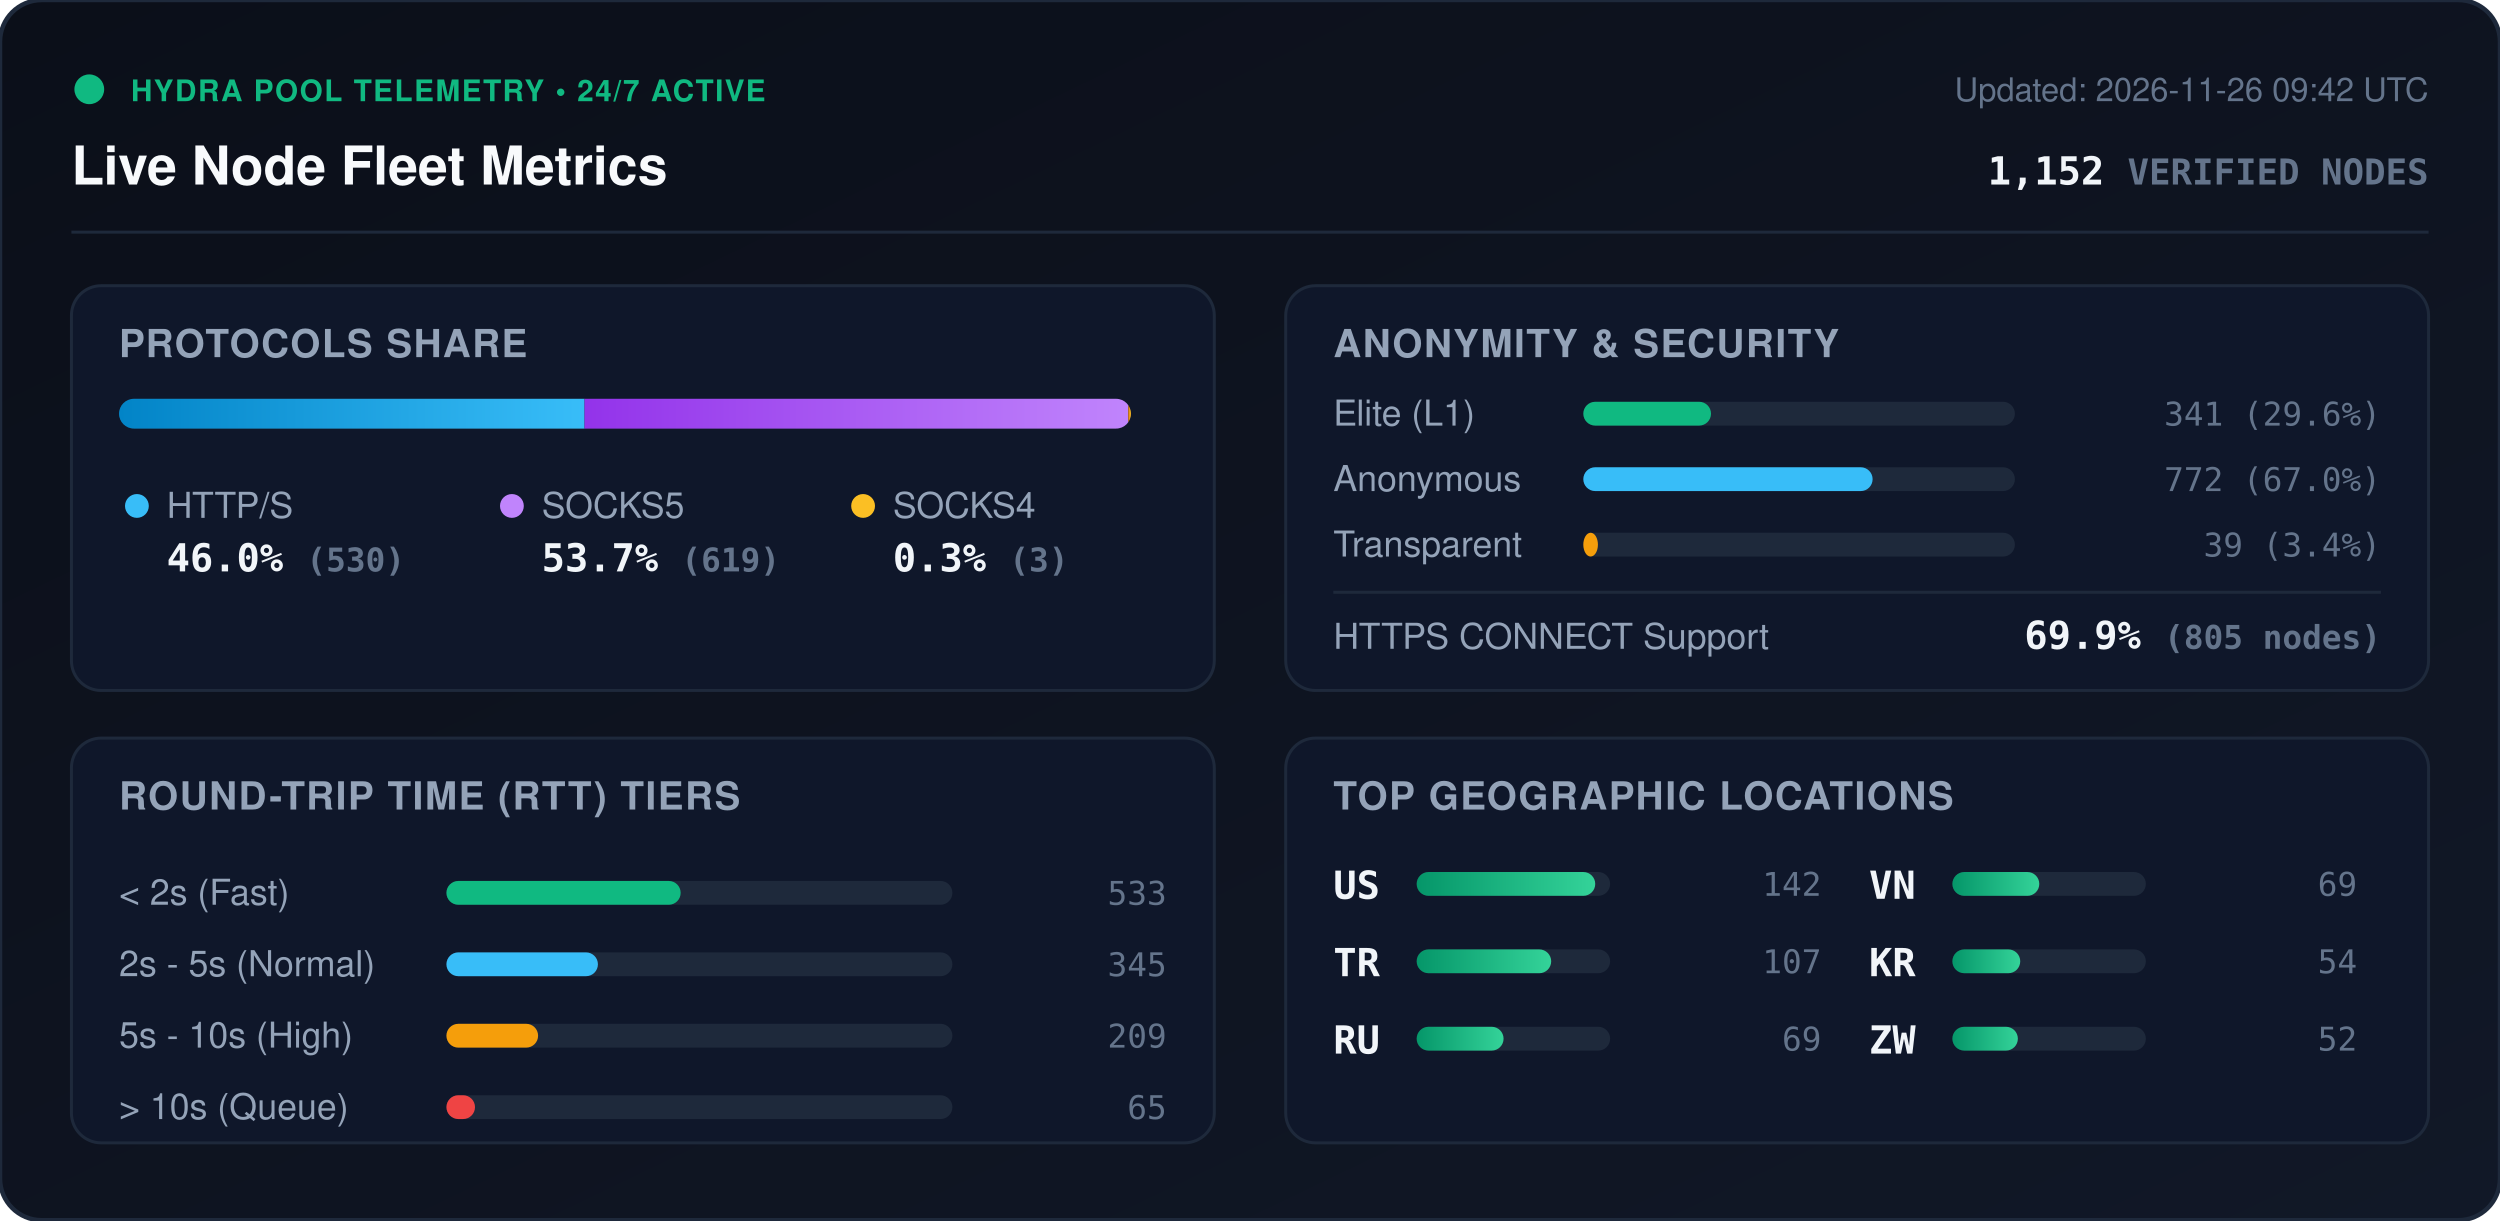
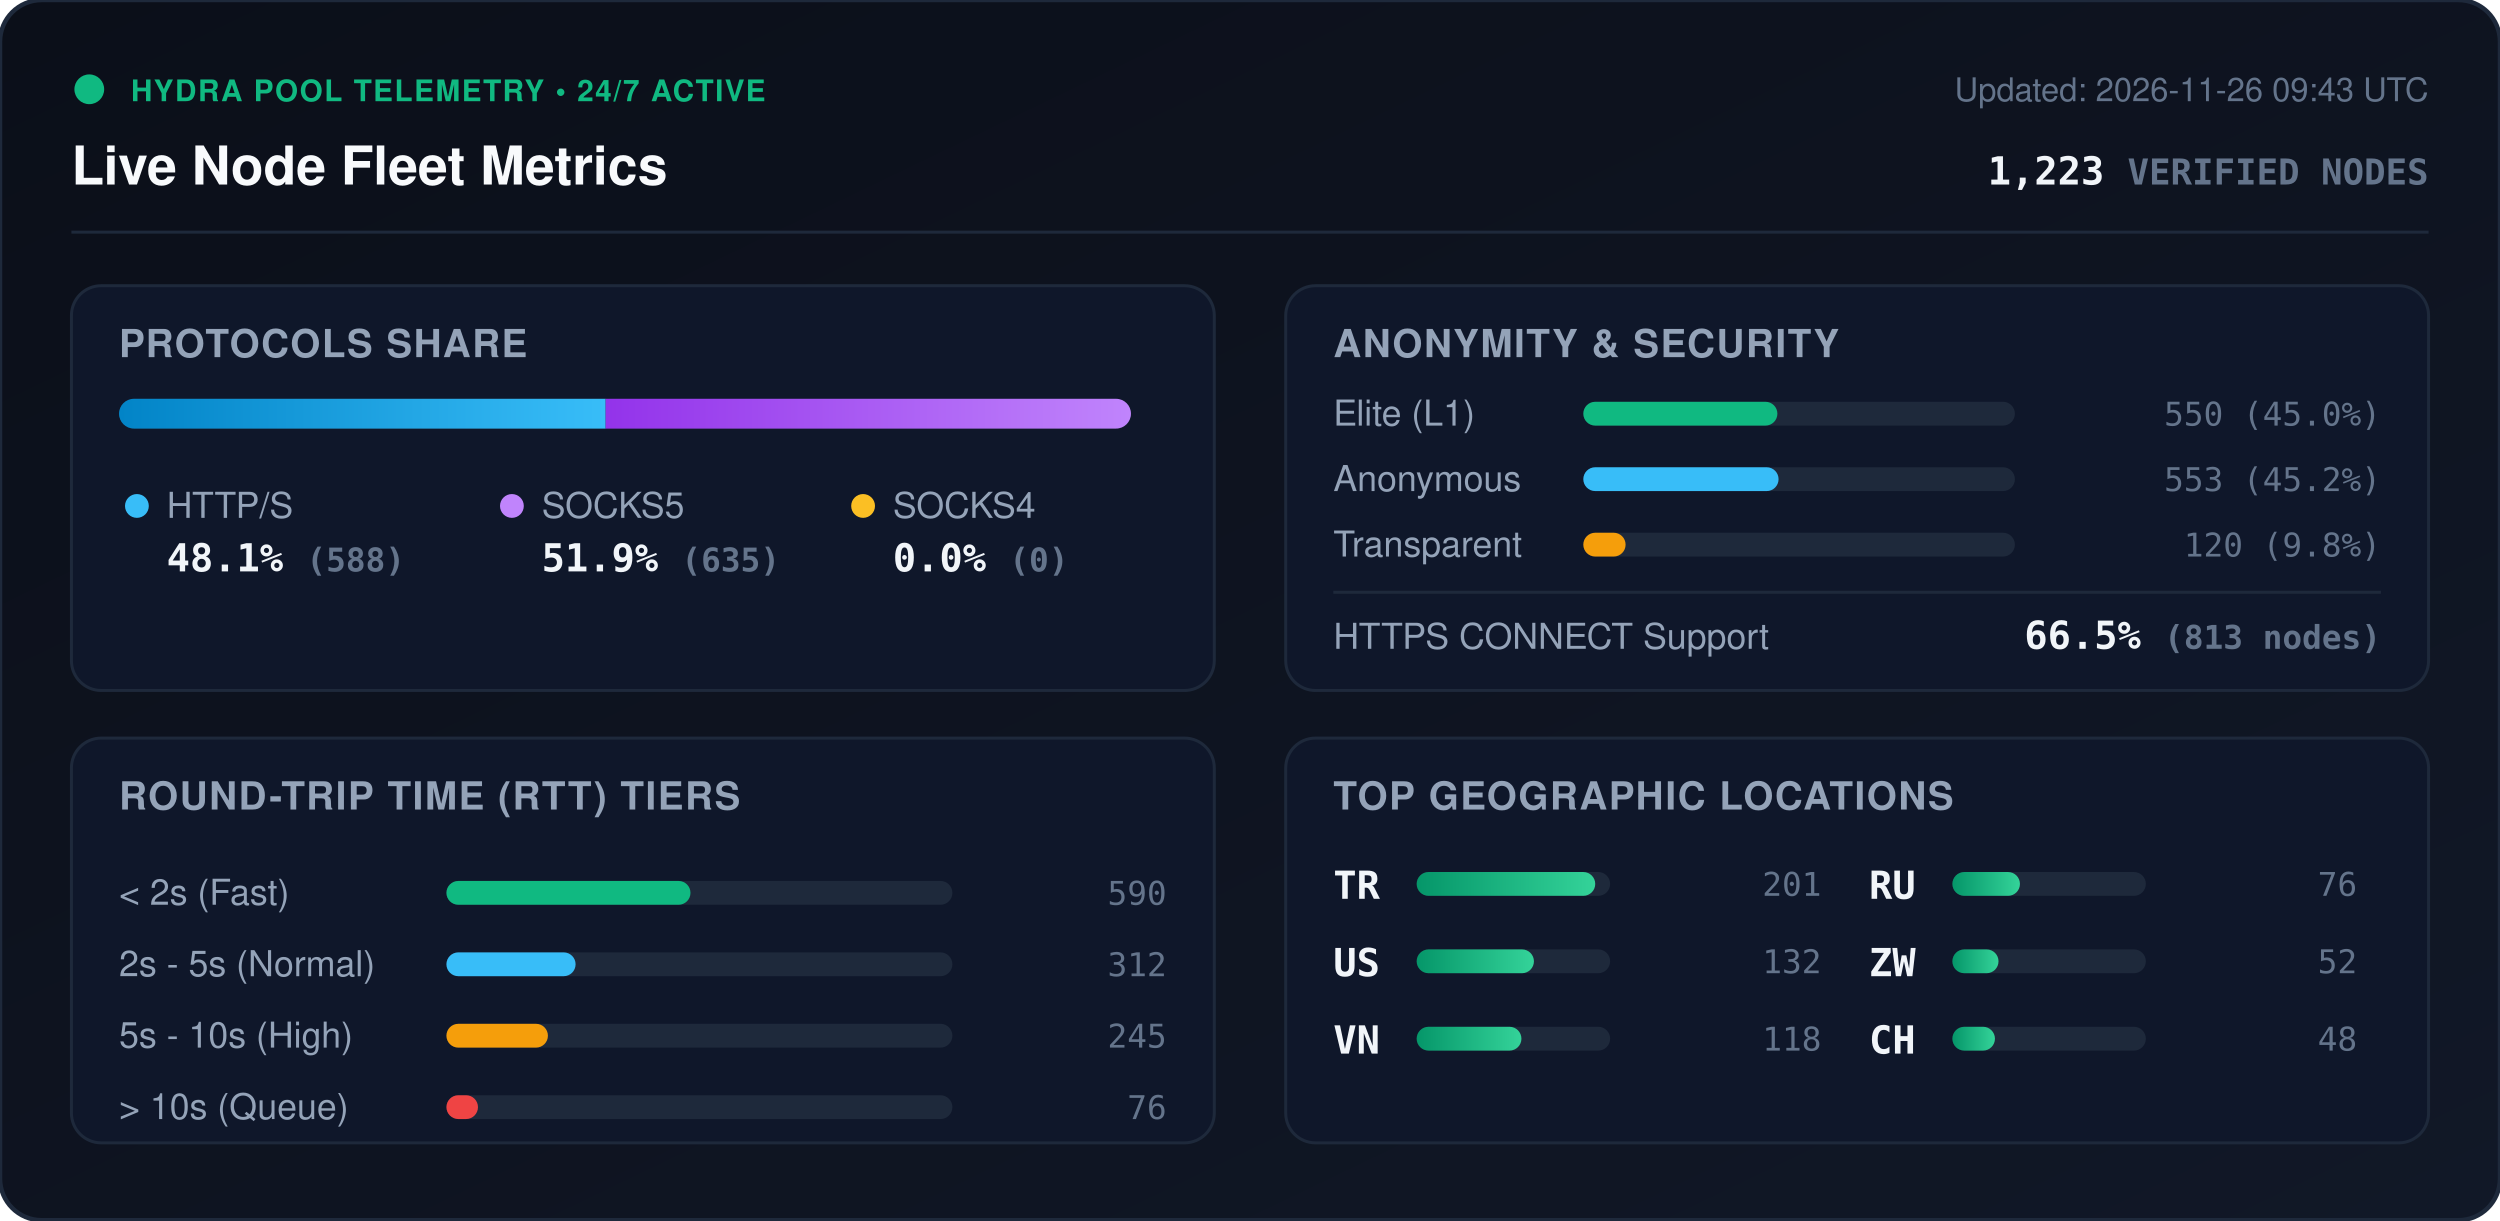
<svg xmlns="http://www.w3.org/2000/svg" viewBox="0 0 840 410" width="840" height="410" style="max-width: 100%; height: auto;">
  <defs>
    <linearGradient id="bg" x1="0%" y1="0%" x2="100%" y2="100%">
      <stop offset="0%" stop-color="#0b0f19" />
      <stop offset="100%" stop-color="#111827" />
    </linearGradient>
    <linearGradient id="bar-http" x1="0%" y1="0%" x2="100%" y2="0%">
      <stop offset="0%" stop-color="#0284c7" />
      <stop offset="100%" stop-color="#38bdf8" />
    </linearGradient>
    <linearGradient id="bar-socks5" x1="0%" y1="0%" x2="100%" y2="0%">
      <stop offset="0%" stop-color="#9333ea" />
      <stop offset="100%" stop-color="#c084fc" />
    </linearGradient>
    <linearGradient id="bar-socks4" x1="0%" y1="0%" x2="100%" y2="0%">
      <stop offset="0%" stop-color="#d97706" />
      <stop offset="100%" stop-color="#fbbf24" />
    </linearGradient>
    <linearGradient id="bar-green" x1="0%" y1="0%" x2="100%" y2="0%">
      <stop offset="0%" stop-color="#059669" />
      <stop offset="100%" stop-color="#34d399" />
    </linearGradient>
    <clipPath id="prog-track-clip">
      <rect width="340.0" height="10" rx="5" />
    </clipPath>
    <style>
      .title { font: 700 18px -apple-system, BlinkMacSystemFont, 'Segoe UI', Helvetica, Arial, sans-serif; fill: #f8fafc; }
      .sub { font: 500 11px -apple-system, BlinkMacSystemFont, 'Segoe UI', Helvetica, Arial, sans-serif; fill: #64748b; }
      .section-hdr { font: 600 13px -apple-system, BlinkMacSystemFont, 'Segoe UI', Helvetica, Arial, sans-serif; fill: #94a3b8; letter-spacing: 0.5px; }
      .metric-val { font: 700 13px -apple-system, BlinkMacSystemFont, 'Segoe UI', Helvetica, Arial, sans-serif; fill: #f1f5f9; }
      .metric-lbl { font: 500 12px -apple-system, BlinkMacSystemFont, 'Segoe UI', Helvetica, Arial, sans-serif; fill: #94a3b8; }
      .badge-txt { font: 700 10px -apple-system, BlinkMacSystemFont, 'Segoe UI', Helvetica, Arial, sans-serif; fill: #10b981; letter-spacing: 0.5px; }
      .mono { font-family: ui-monospace, SFMono-Regular, Menlo, Monaco, Consolas, monospace; }
      .pulse { animation: beacon 2s infinite ease-in-out; }
      @keyframes beacon { 0%, 100% { opacity: 1; } 50% { opacity: 0.35; } }
    </style>
  </defs>
  <rect width="840" height="410" rx="14" fill="url(#bg)" stroke="#1e293b" stroke-width="1.5" />
  <g transform="translate(24, 24)">
    <circle cx="6" cy="6" r="5" fill="#10b981" class="pulse" />
    <text x="20" y="10" class="badge-txt">HYDRA POOL TELEMETRY • 24/7 ACTIVE</text>
    <text x="0" y="38" class="title">Live Node Fleet Metrics</text>
-     <text x="792" y="10" text-anchor="end" class="sub">Updated: 2026-11-26 09:42 UTC</text>
-     <text x="792" y="38" text-anchor="end" class="metric-val mono" fill="#38bdf8">1,152 <tspan font-size="12" fill="#64748b">VERIFIED NODES</tspan>
+     <text x="792" y="10" text-anchor="end" class="sub">Updated: 2026-11-26 09:43 UTC</text>
+     <text x="792" y="38" text-anchor="end" class="metric-val mono" fill="#38bdf8">1,223 <tspan font-size="12" fill="#64748b">VERIFIED NODES</tspan>
    </text>
  </g>
  <line x1="24" y1="78" x2="816" y2="78" stroke="#1e293b" stroke-width="1" />
  <g transform="translate(24, 96)">
    <rect width="384" height="136" rx="10" fill="#0f172a" stroke="#1e293b" />
    <text x="16" y="24" class="section-hdr">PROTOCOLS SHARE</text>
    <g transform="translate(16, 38)">
      <rect width="340.0" height="10" rx="5" fill="#1e293b" />
      <g clip-path="url(#prog-track-clip)">
-         <rect x="0" width="156.4" height="10" fill="url(#bar-http)" />
-         <rect x="156.4" width="182.7" height="10" fill="url(#bar-socks5)" />
-         <rect x="339.1" width="0.9" height="10" fill="url(#bar-socks4)" />
+         <rect x="0" width="163.5" height="10" fill="url(#bar-http)" />
+         <rect x="163.5" width="176.5" height="10" fill="url(#bar-socks5)" />
+         <rect x="340.0" width="0.0" height="10" fill="url(#bar-socks4)" />
      </g>
    </g>
    <g transform="translate(16, 68)">
      <circle cx="6" cy="6" r="4" fill="#38bdf8" />
      <text x="16" y="10" class="metric-lbl">HTTP/S</text>
-       <text x="16" y="28" class="metric-val mono">46.0% <tspan font-size="11" fill="#64748b">(530)</tspan>
+       <text x="16" y="28" class="metric-val mono">48.1% <tspan font-size="11" fill="#64748b">(588)</tspan>
      </text>
      <circle cx="132" cy="6" r="4" fill="#c084fc" />
      <text x="142" y="10" class="metric-lbl">SOCKS5</text>
-       <text x="142" y="28" class="metric-val mono">53.7% <tspan font-size="11" fill="#64748b">(619)</tspan>
+       <text x="142" y="28" class="metric-val mono">51.9% <tspan font-size="11" fill="#64748b">(635)</tspan>
      </text>
      <circle cx="250" cy="6" r="4" fill="#fbbf24" />
      <text x="260" y="10" class="metric-lbl">SOCKS4</text>
-       <text x="260" y="28" class="metric-val mono">0.3% <tspan font-size="11" fill="#64748b">(3)</tspan>
+       <text x="260" y="28" class="metric-val mono">0.0% <tspan font-size="11" fill="#64748b">(0)</tspan>
      </text>
    </g>
  </g>
  <g transform="translate(432, 96)">
    <rect width="384" height="136" rx="10" fill="#0f172a" stroke="#1e293b" />
    <text x="16" y="24" class="section-hdr">ANONYMITY &amp; SECURITY</text>
    <text x="16" y="47" class="metric-lbl">Elite (L1)</text>
    <rect x="100" y="39" width="145.0" height="8" rx="4" fill="#1e293b" />
-     <rect x="100" y="39" width="42.9" height="8" rx="4" fill="#10b981" />
-     <text x="368" y="47" text-anchor="end" class="mono sub" fill="#e2e8f0">341 (29.6%)</text>
+     <rect x="100" y="39" width="65.2" height="8" rx="4" fill="#10b981" />
+     <text x="368" y="47" text-anchor="end" class="mono sub" fill="#e2e8f0">550 (45.0%)</text>
    <text x="16" y="69" class="metric-lbl">Anonymous</text>
    <rect x="100" y="61" width="145.0" height="8" rx="4" fill="#1e293b" />
-     <rect x="100" y="61" width="97.2" height="8" rx="4" fill="#38bdf8" />
-     <text x="368" y="69" text-anchor="end" class="mono sub" fill="#e2e8f0">772 (67.0%)</text>
+     <rect x="100" y="61" width="65.6" height="8" rx="4" fill="#38bdf8" />
+     <text x="368" y="69" text-anchor="end" class="mono sub" fill="#e2e8f0">553 (45.2%)</text>
    <text x="16" y="91" class="metric-lbl">Transparent</text>
    <rect x="100" y="83" width="145.0" height="8" rx="4" fill="#1e293b" />
-     <rect x="100" y="83" width="4.9" height="8" rx="4" fill="#f59e0b" />
-     <text x="368" y="91" text-anchor="end" class="mono sub" fill="#e2e8f0">39 (3.4%)</text>
+     <rect x="100" y="83" width="14.2" height="8" rx="4" fill="#f59e0b" />
+     <text x="368" y="91" text-anchor="end" class="mono sub" fill="#e2e8f0">120 (9.8%)</text>
    <line x1="16" y1="103" x2="368" y2="103" stroke="#1e293b" stroke-width="1" />
    <text x="16" y="122" class="metric-lbl">HTTPS CONNECT Support</text>
-     <text x="368" y="122" text-anchor="end" class="metric-val mono" fill="#34d399">69.9% <tspan font-size="11" fill="#64748b">(805 nodes)</tspan>
+     <text x="368" y="122" text-anchor="end" class="metric-val mono" fill="#34d399">66.5% <tspan font-size="11" fill="#64748b">(813 nodes)</tspan>
    </text>
  </g>
  <g transform="translate(24, 248)">
    <rect width="384" height="136" rx="10" fill="#0f172a" stroke="#1e293b" />
    <text x="16" y="24" class="section-hdr">ROUND-TRIP TIME (RTT) TIERS</text>
    <g transform="translate(16, 42)">
      <text x="0" y="14" class="metric-lbl">&lt; 2s (Fast)</text>
      <rect x="110" y="6" width="170" height="8" rx="4" fill="#1e293b" />
-       <rect x="110" y="6" width="78.7" height="8" rx="4" fill="#10b981" />
-       <text x="352" y="14" text-anchor="end" class="mono sub">533</text>
+       <rect x="110" y="6" width="82.0" height="8" rx="4" fill="#10b981" />
+       <text x="352" y="14" text-anchor="end" class="mono sub">590</text>
      <text x="0" y="38" class="metric-lbl">2s - 5s (Normal)</text>
      <rect x="110" y="30" width="170" height="8" rx="4" fill="#1e293b" />
-       <rect x="110" y="30" width="50.9" height="8" rx="4" fill="#38bdf8" />
-       <text x="352" y="38" text-anchor="end" class="mono sub">345</text>
+       <rect x="110" y="30" width="43.4" height="8" rx="4" fill="#38bdf8" />
+       <text x="352" y="38" text-anchor="end" class="mono sub">312</text>
      <text x="0" y="62" class="metric-lbl">5s - 10s (High)</text>
      <rect x="110" y="54" width="170" height="8" rx="4" fill="#1e293b" />
-       <rect x="110" y="54" width="30.8" height="8" rx="4" fill="#f59e0b" />
-       <text x="352" y="62" text-anchor="end" class="mono sub">209</text>
+       <rect x="110" y="54" width="34.1" height="8" rx="4" fill="#f59e0b" />
+       <text x="352" y="62" text-anchor="end" class="mono sub">245</text>
      <text x="0" y="86" class="metric-lbl">&gt; 10s (Queue)</text>
      <rect x="110" y="78" width="170" height="8" rx="4" fill="#1e293b" />
-       <rect x="110" y="78" width="9.6" height="8" rx="4" fill="#ef4444" />
-       <text x="352" y="86" text-anchor="end" class="mono sub">65</text>
+       <rect x="110" y="78" width="10.6" height="8" rx="4" fill="#ef4444" />
+       <text x="352" y="86" text-anchor="end" class="mono sub">76</text>
    </g>
  </g>
  <g transform="translate(432, 248)">
    <rect width="384" height="136" rx="10" fill="#0f172a" stroke="#1e293b" />
    <text x="16" y="24" class="section-hdr">TOP GEOGRAPHIC LOCATIONS</text>
    <g transform="translate(16, 42)">
      <g transform="translate(0, 0)">
+         <text x="0" y="12" class="mono metric-val" font-size="12">TR</text>
+         <rect x="28" y="3" width="65" height="8" rx="4" fill="#1e293b" />
+         <rect x="28" y="3" width="60.0" height="8" rx="4" fill="url(#bar-green)" />
+         <text x="164" y="11" text-anchor="end" class="mono sub">201</text>
+       </g>
+       <g transform="translate(0, 26)">
        <text x="0" y="12" class="mono metric-val" font-size="12">US</text>
        <rect x="28" y="3" width="65" height="8" rx="4" fill="#1e293b" />
-         <rect x="28" y="3" width="60.0" height="8" rx="4" fill="url(#bar-green)" />
-         <text x="164" y="11" text-anchor="end" class="mono sub">142</text>
-       </g>
-       <g transform="translate(0, 26)">
-         <text x="0" y="12" class="mono metric-val" font-size="12">TR</text>
-         <rect x="28" y="3" width="65" height="8" rx="4" fill="#1e293b" />
-         <rect x="28" y="3" width="45.2" height="8" rx="4" fill="url(#bar-green)" />
-         <text x="164" y="11" text-anchor="end" class="mono sub">107</text>
+         <rect x="28" y="3" width="39.4" height="8" rx="4" fill="url(#bar-green)" />
+         <text x="164" y="11" text-anchor="end" class="mono sub">132</text>
      </g>
      <g transform="translate(0, 52)">
+         <text x="0" y="12" class="mono metric-val" font-size="12">VN</text>
+         <rect x="28" y="3" width="65" height="8" rx="4" fill="#1e293b" />
+         <rect x="28" y="3" width="35.2" height="8" rx="4" fill="url(#bar-green)" />
+         <text x="164" y="11" text-anchor="end" class="mono sub">118</text>
+       </g>
+       <g transform="translate(180, 0)">
        <text x="0" y="12" class="mono metric-val" font-size="12">RU</text>
        <rect x="28" y="3" width="65" height="8" rx="4" fill="#1e293b" />
-         <rect x="28" y="3" width="29.2" height="8" rx="4" fill="url(#bar-green)" />
-         <text x="164" y="11" text-anchor="end" class="mono sub">69</text>
-       </g>
-       <g transform="translate(180, 0)">
-         <text x="0" y="12" class="mono metric-val" font-size="12">VN</text>
-         <rect x="28" y="3" width="65" height="8" rx="4" fill="#1e293b" />
-         <rect x="28" y="3" width="29.2" height="8" rx="4" fill="url(#bar-green)" />
-         <text x="164" y="11" text-anchor="end" class="mono sub">69</text>
+         <rect x="28" y="3" width="22.7" height="8" rx="4" fill="url(#bar-green)" />
+         <text x="164" y="11" text-anchor="end" class="mono sub">76</text>
      </g>
      <g transform="translate(180, 26)">
-         <text x="0" y="12" class="mono metric-val" font-size="12">KR</text>
+         <text x="0" y="12" class="mono metric-val" font-size="12">ZW</text>
        <rect x="28" y="3" width="65" height="8" rx="4" fill="#1e293b" />
-         <rect x="28" y="3" width="22.8" height="8" rx="4" fill="url(#bar-green)" />
-         <text x="164" y="11" text-anchor="end" class="mono sub">54</text>
+         <rect x="28" y="3" width="15.5" height="8" rx="4" fill="url(#bar-green)" />
+         <text x="164" y="11" text-anchor="end" class="mono sub">52</text>
      </g>
      <g transform="translate(180, 52)">
-         <text x="0" y="12" class="mono metric-val" font-size="12">ZW</text>
+         <text x="0" y="12" class="mono metric-val" font-size="12">CH</text>
        <rect x="28" y="3" width="65" height="8" rx="4" fill="#1e293b" />
-         <rect x="28" y="3" width="22.0" height="8" rx="4" fill="url(#bar-green)" />
-         <text x="164" y="11" text-anchor="end" class="mono sub">52</text>
+         <rect x="28" y="3" width="14.3" height="8" rx="4" fill="url(#bar-green)" />
+         <text x="164" y="11" text-anchor="end" class="mono sub">48</text>
      </g>
    </g>
  </g>
</svg>
